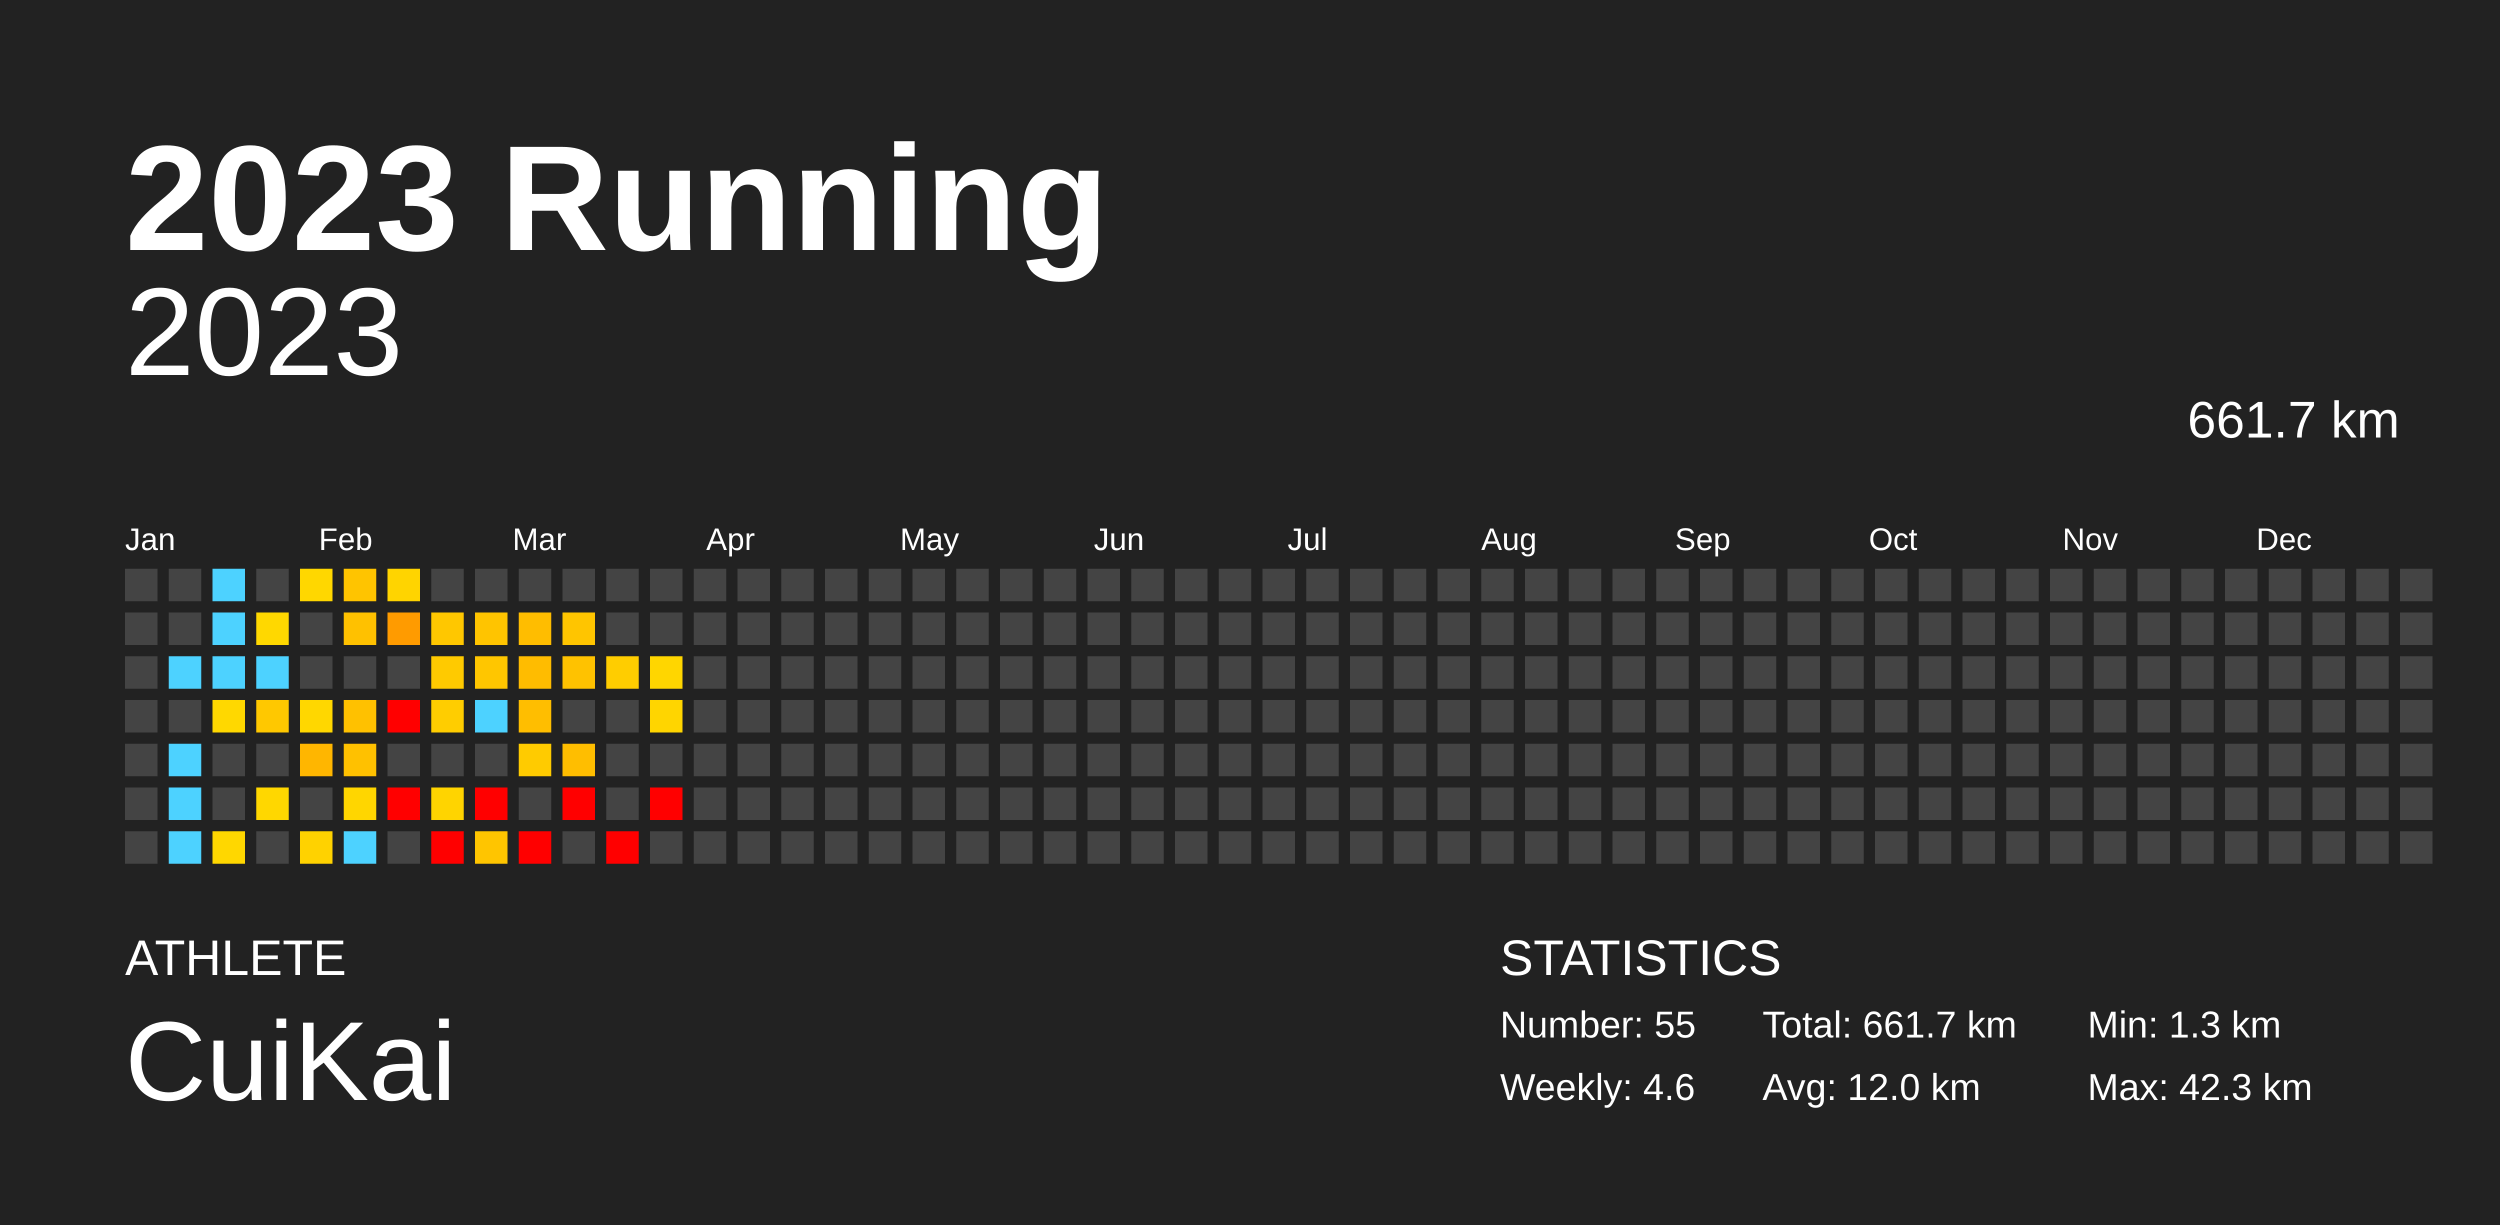
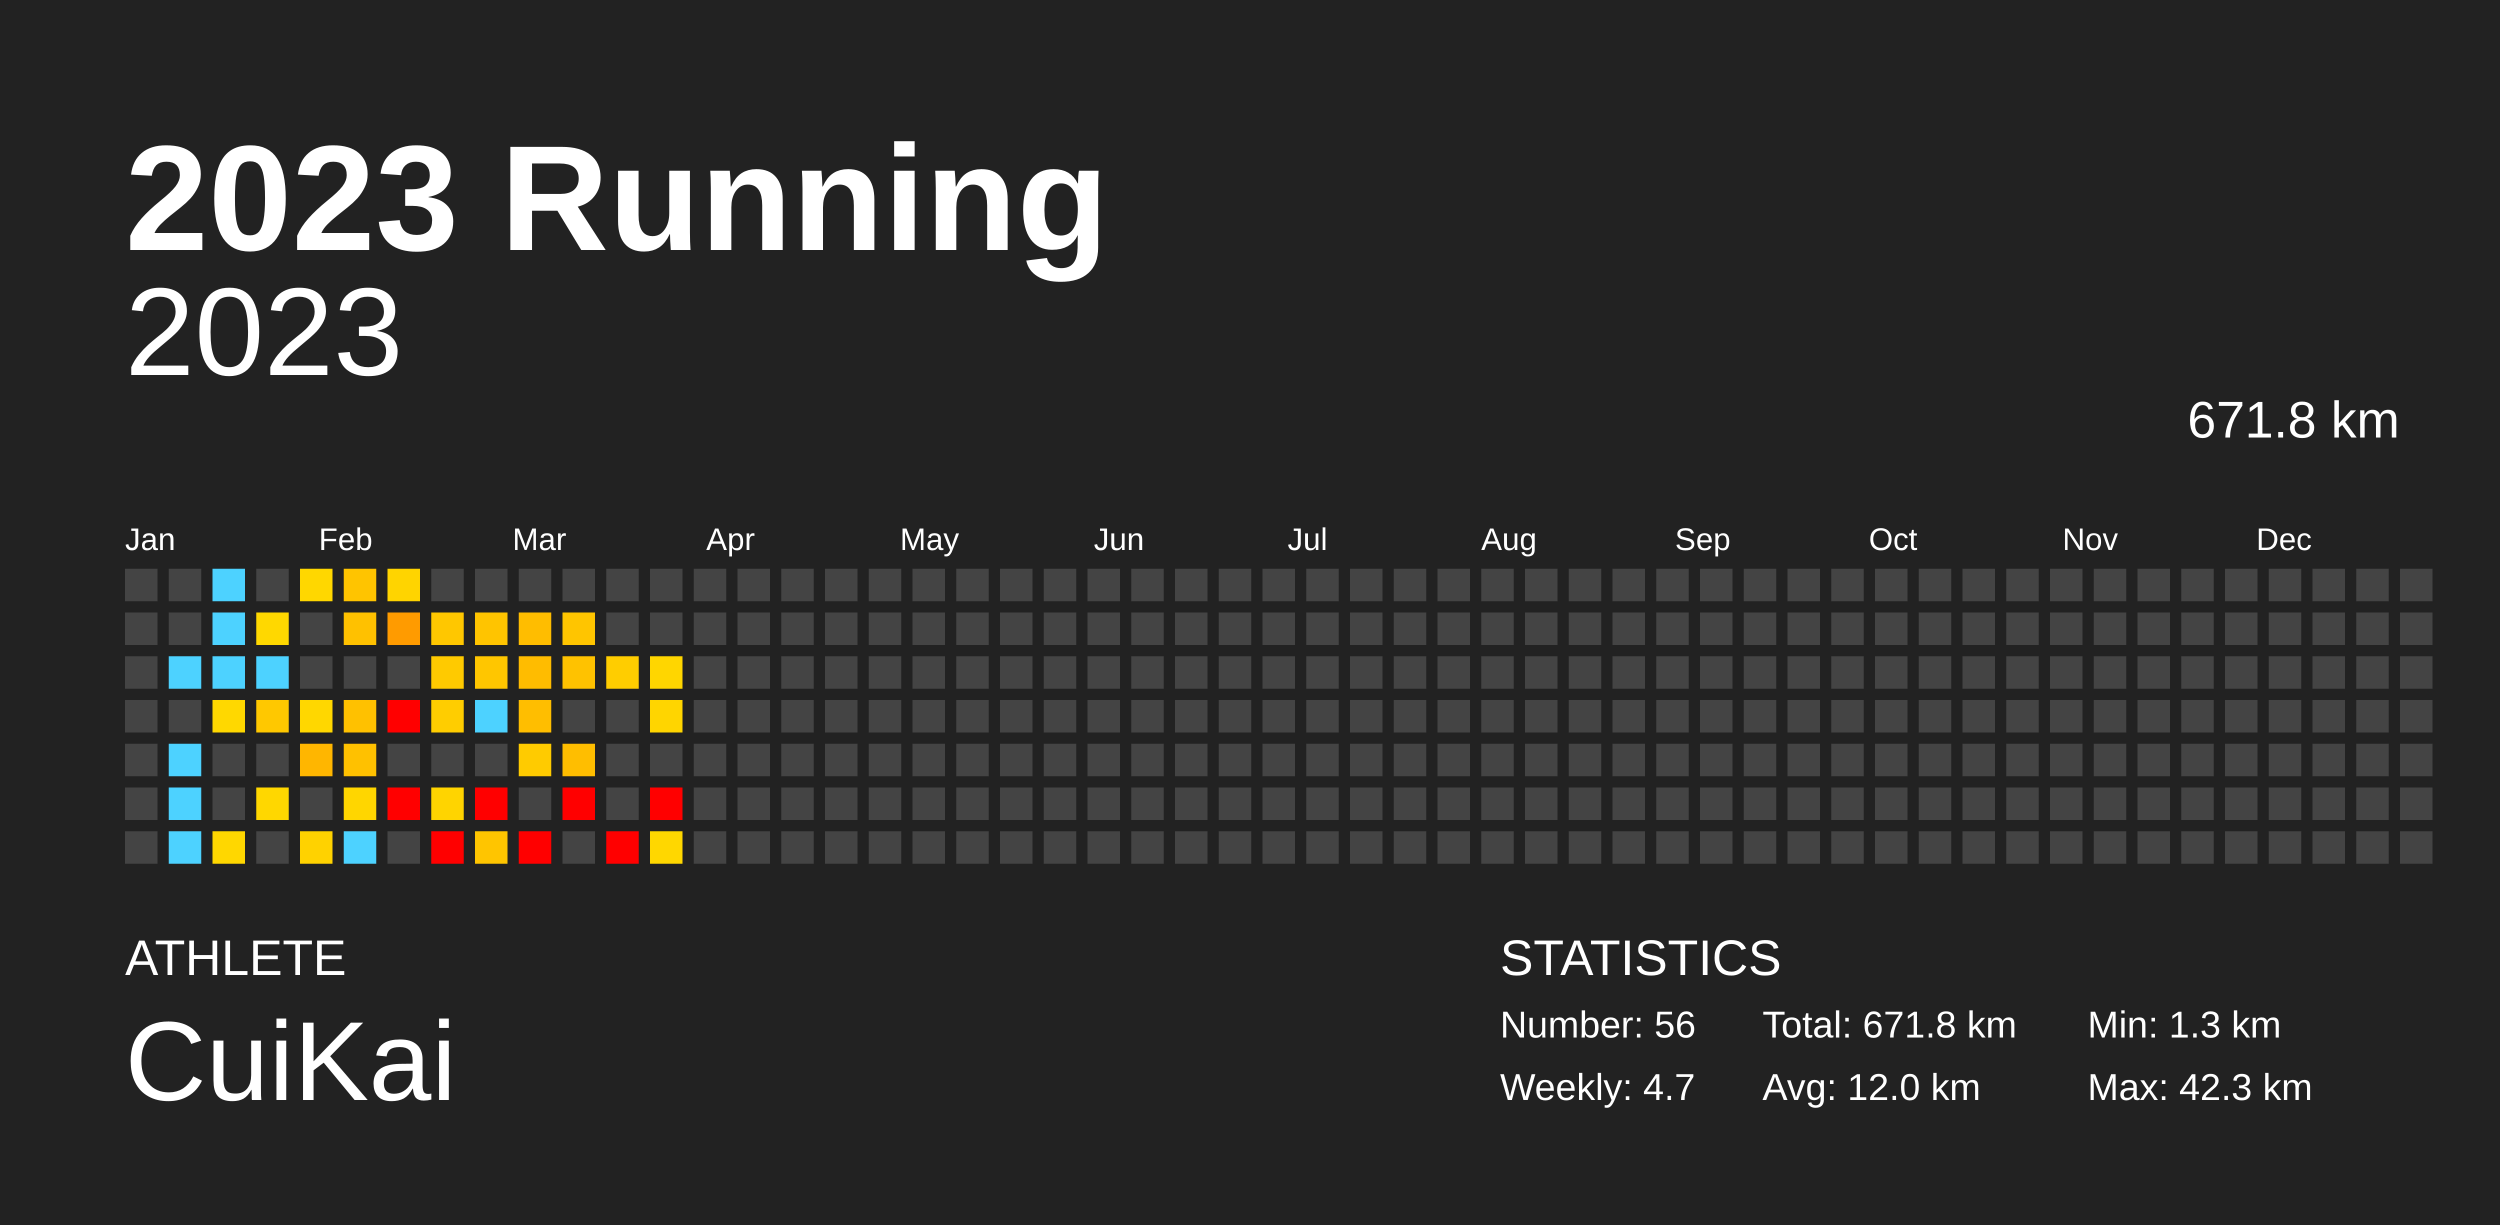
<svg xmlns="http://www.w3.org/2000/svg" baseProfile="full" height="98mm" version="1.1" viewBox="0,0,200,98" width="200mm">
  <defs />
  <rect fill="#222222" height="98" width="200" x="0" y="0" />
  <text fill="#FFFFFF" style="font-size:12px; font-family:Arial; font-weight:bold;" x="10" y="20">2023 Running</text>
  <text fill="#FFFFFF" style="font-size:4px; font-family:Arial" x="10" y="78">ATHLETE</text>
  <text fill="#FFFFFF" style="font-size:9px; font-family:Arial" x="10" y="88">CuiKai</text>
  <text fill="#FFFFFF" style="font-size:4px; font-family:Arial" x="120" y="78">STATISTICS</text>
-   <text fill="#FFFFFF" style="font-size:3px; font-family:Arial" x="120" y="83">Number: 55</text>
-   <text fill="#FFFFFF" style="font-size:3px; font-family:Arial" x="120" y="88">Weekly: 4.6</text>
-   <text fill="#FFFFFF" style="font-size:3px; font-family:Arial" x="141" y="83">Total: 661.7 km</text>
+   <text fill="#FFFFFF" style="font-size:3px; font-family:Arial" x="120" y="83">Number: 56</text>
+   <text fill="#FFFFFF" style="font-size:3px; font-family:Arial" x="120" y="88">Weekly: 4.7</text>
+   <text fill="#FFFFFF" style="font-size:3px; font-family:Arial" x="141" y="83">Total: 671.8 km</text>
  <text fill="#FFFFFF" style="font-size:3px; font-family:Arial" x="141" y="88">Avg: 12.0 km</text>
  <text fill="#FFFFFF" style="font-size:3px; font-family:Arial" x="167" y="83">Min: 1.3 km</text>
  <text fill="#FFFFFF" style="font-size:3px; font-family:Arial" x="167" y="88">Max: 42.3 km</text>
  <text alignment-baseline="hanging" fill="#FFFFFF" style="font-size:10.0px; font-family:Arial;" x="10" y="30">2023</text>
-   <text alignment-baseline="hanging" fill="#FFFFFF" style="font-size:4.125px; font-family:Arial;" x="175" y="35">661.7 km</text>
+   <text alignment-baseline="hanging" fill="#FFFFFF" style="font-size:4.125px; font-family:Arial;" x="175" y="35">671.8 km</text>
  <text fill="#FFFFFF" style="font-size:2.5px; font-family:Arial" x="10.0" y="44">Jan</text>
  <text fill="#FFFFFF" style="font-size:2.5px; font-family:Arial" x="25.5" y="44">Feb</text>
  <text fill="#FFFFFF" style="font-size:2.5px; font-family:Arial" x="41.0" y="44">Mar</text>
  <text fill="#FFFFFF" style="font-size:2.5px; font-family:Arial" x="56.5" y="44">Apr</text>
  <text fill="#FFFFFF" style="font-size:2.5px; font-family:Arial" x="72.0" y="44">May</text>
  <text fill="#FFFFFF" style="font-size:2.5px; font-family:Arial" x="87.5" y="44">Jun</text>
  <text fill="#FFFFFF" style="font-size:2.5px; font-family:Arial" x="103.0" y="44">Jul</text>
  <text fill="#FFFFFF" style="font-size:2.5px; font-family:Arial" x="118.5" y="44">Aug</text>
  <text fill="#FFFFFF" style="font-size:2.5px; font-family:Arial" x="134.0" y="44">Sep</text>
  <text fill="#FFFFFF" style="font-size:2.5px; font-family:Arial" x="149.5" y="44">Oct</text>
  <text fill="#FFFFFF" style="font-size:2.5px; font-family:Arial" x="165.0" y="44">Nov</text>
  <text fill="#FFFFFF" style="font-size:2.5px; font-family:Arial" x="180.5" y="44">Dec</text>
  <rect fill="#444444" height="2.6" width="2.6" x="10.0" y="45.5" />
  <rect fill="#444444" height="2.6" width="2.6" x="10.0" y="49.0" />
  <rect fill="#444444" height="2.6" width="2.6" x="10.0" y="52.5" />
  <rect fill="#444444" height="2.6" width="2.6" x="10.0" y="56.0" />
  <rect fill="#444444" height="2.6" width="2.6" x="10.0" y="59.5" />
  <rect fill="#444444" height="2.6" width="2.6" x="10.0" y="63.0" />
  <rect fill="#444444" height="2.6" width="2.6" x="10.0" y="66.5" />
  <rect fill="#444444" height="2.6" width="2.6" x="13.5" y="45.5" />
  <rect fill="#444444" height="2.6" width="2.6" x="13.5" y="49.0" />
  <rect fill="#4dd2ff" height="2.6" width="2.6" x="13.5" y="52.5" />
  <rect fill="#444444" height="2.6" width="2.6" x="13.5" y="56.0" />
  <rect fill="#4dd2ff" height="2.6" width="2.6" x="13.5" y="59.5" />
  <rect fill="#4dd2ff" height="2.6" width="2.6" x="13.5" y="63.0" />
  <rect fill="#4dd2ff" height="2.6" width="2.6" x="13.5" y="66.5" />
  <rect fill="#4dd2ff" height="2.6" width="2.6" x="17.0" y="45.5" />
  <rect fill="#4dd2ff" height="2.6" width="2.6" x="17.0" y="49.0" />
  <rect fill="#4dd2ff" height="2.6" width="2.6" x="17.0" y="52.5" />
  <rect fill="#ffd800" height="2.6" width="2.6" x="17.0" y="56.0" />
  <rect fill="#444444" height="2.6" width="2.6" x="17.0" y="59.5" />
  <rect fill="#444444" height="2.6" width="2.6" x="17.0" y="63.0" />
  <rect fill="#ffd700" height="2.6" width="2.6" x="17.0" y="66.5" />
  <rect fill="#444444" height="2.6" width="2.6" x="20.5" y="45.5" />
  <rect fill="#ffd800" height="2.6" width="2.6" x="20.5" y="49.0" />
  <rect fill="#4dd2ff" height="2.6" width="2.6" x="20.5" y="52.5" />
  <rect fill="#ffc800" height="2.6" width="2.6" x="20.5" y="56.0" />
  <rect fill="#444444" height="2.6" width="2.6" x="20.5" y="59.5" />
  <rect fill="#ffd700" height="2.6" width="2.6" x="20.5" y="63.0" />
  <rect fill="#444444" height="2.6" width="2.6" x="20.5" y="66.5" />
  <rect fill="#ffd700" height="2.6" width="2.6" x="24.0" y="45.5" />
  <rect fill="#444444" height="2.6" width="2.6" x="24.0" y="49.0" />
  <rect fill="#444444" height="2.6" width="2.6" x="24.0" y="52.5" />
  <rect fill="#ffd700" height="2.6" width="2.6" x="24.0" y="56.0" />
  <rect fill="#ffb600" height="2.6" width="2.6" x="24.0" y="59.5" />
  <rect fill="#444444" height="2.6" width="2.6" x="24.0" y="63.0" />
  <rect fill="#ffd200" height="2.6" width="2.6" x="24.0" y="66.5" />
  <rect fill="#ffc400" height="2.6" width="2.6" x="27.5" y="45.5" />
  <rect fill="#ffc100" height="2.6" width="2.6" x="27.5" y="49.0" />
  <rect fill="#444444" height="2.6" width="2.6" x="27.5" y="52.5" />
  <rect fill="#ffc100" height="2.6" width="2.6" x="27.5" y="56.0" />
  <rect fill="#ffc100" height="2.6" width="2.6" x="27.5" y="59.5" />
  <rect fill="#ffd600" height="2.6" width="2.6" x="27.5" y="63.0" />
  <rect fill="#4dd2ff" height="2.6" width="2.6" x="27.5" y="66.5" />
  <rect fill="#ffd400" height="2.6" width="2.6" x="31.0" y="45.5" />
  <rect fill="#ff9b00" height="2.6" width="2.6" x="31.0" y="49.0" />
  <rect fill="#444444" height="2.6" width="2.6" x="31.0" y="52.5" />
  <rect fill="red" height="2.6" width="2.6" x="31.0" y="56.0" />
  <rect fill="#444444" height="2.6" width="2.6" x="31.0" y="59.5" />
  <rect fill="red" height="2.6" width="2.6" x="31.0" y="63.0" />
  <rect fill="#444444" height="2.6" width="2.6" x="31.0" y="66.5" />
  <rect fill="#444444" height="2.6" width="2.6" x="34.5" y="45.5" />
  <rect fill="#ffc700" height="2.6" width="2.6" x="34.5" y="49.0" />
  <rect fill="#ffca00" height="2.6" width="2.6" x="34.5" y="52.5" />
  <rect fill="#ffcd00" height="2.6" width="2.6" x="34.5" y="56.0" />
  <rect fill="#444444" height="2.6" width="2.6" x="34.5" y="59.5" />
  <rect fill="#ffd400" height="2.6" width="2.6" x="34.5" y="63.0" />
  <rect fill="red" height="2.6" width="2.6" x="34.5" y="66.5" />
  <rect fill="#444444" height="2.6" width="2.6" x="38.0" y="45.5" />
  <rect fill="#ffc400" height="2.6" width="2.6" x="38.0" y="49.0" />
  <rect fill="#ffc600" height="2.6" width="2.6" x="38.0" y="52.5" />
  <rect fill="#4dd2ff" height="2.6" width="2.6" x="38.0" y="56.0" />
  <rect fill="#444444" height="2.6" width="2.6" x="38.0" y="59.5" />
  <rect fill="red" height="2.6" width="2.6" x="38.0" y="63.0" />
  <rect fill="#ffc500" height="2.6" width="2.6" x="38.0" y="66.5" />
  <rect fill="#444444" height="2.6" width="2.6" x="41.5" y="45.5" />
  <rect fill="#ffbd00" height="2.6" width="2.6" x="41.5" y="49.0" />
  <rect fill="#ffbc00" height="2.6" width="2.6" x="41.5" y="52.5" />
  <rect fill="#ffbe00" height="2.6" width="2.6" x="41.5" y="56.0" />
  <rect fill="#ffcb00" height="2.6" width="2.6" x="41.5" y="59.5" />
  <rect fill="#444444" height="2.6" width="2.6" x="41.5" y="63.0" />
  <rect fill="red" height="2.6" width="2.6" x="41.5" y="66.5" />
  <rect fill="#444444" height="2.6" width="2.6" x="45.0" y="45.5" />
  <rect fill="#ffc500" height="2.6" width="2.6" x="45.0" y="49.0" />
  <rect fill="#ffc200" height="2.6" width="2.6" x="45.0" y="52.5" />
  <rect fill="#444444" height="2.6" width="2.6" x="45.0" y="56.0" />
  <rect fill="#ffbe00" height="2.6" width="2.6" x="45.0" y="59.5" />
  <rect fill="red" height="2.6" width="2.6" x="45.0" y="63.0" />
  <rect fill="#444444" height="2.6" width="2.6" x="45.0" y="66.5" />
  <rect fill="#444444" height="2.6" width="2.6" x="48.5" y="45.5" />
  <rect fill="#444444" height="2.6" width="2.6" x="48.5" y="49.0" />
  <rect fill="#ffcd00" height="2.6" width="2.6" x="48.5" y="52.5" />
  <rect fill="#444444" height="2.6" width="2.6" x="48.5" y="56.0" />
  <rect fill="#444444" height="2.6" width="2.6" x="48.5" y="59.5" />
  <rect fill="#444444" height="2.6" width="2.6" x="48.5" y="63.0" />
  <rect fill="red" height="2.6" width="2.6" x="48.5" y="66.5" />
  <rect fill="#444444" height="2.6" width="2.6" x="52.0" y="45.5" />
  <rect fill="#444444" height="2.6" width="2.6" x="52.0" y="49.0" />
  <rect fill="#ffd600" height="2.6" width="2.6" x="52.0" y="52.5" />
  <rect fill="#ffd500" height="2.6" width="2.6" x="52.0" y="56.0" />
  <rect fill="#444444" height="2.6" width="2.6" x="52.0" y="59.5" />
  <rect fill="red" height="2.6" width="2.6" x="52.0" y="63.0" />
-   <rect fill="#444444" height="2.6" width="2.6" x="52.0" y="66.5" />
+   <rect fill="#ffd700" height="2.6" width="2.6" x="52.0" y="66.5" />
  <rect fill="#444444" height="2.6" width="2.6" x="55.5" y="45.5" />
  <rect fill="#444444" height="2.6" width="2.6" x="55.5" y="49.0" />
  <rect fill="#444444" height="2.6" width="2.6" x="55.5" y="52.5" />
  <rect fill="#444444" height="2.6" width="2.6" x="55.5" y="56.0" />
  <rect fill="#444444" height="2.6" width="2.6" x="55.5" y="59.5" />
  <rect fill="#444444" height="2.6" width="2.6" x="55.5" y="63.0" />
  <rect fill="#444444" height="2.6" width="2.6" x="55.5" y="66.5" />
  <rect fill="#444444" height="2.6" width="2.6" x="59.0" y="45.5" />
  <rect fill="#444444" height="2.6" width="2.6" x="59.0" y="49.0" />
  <rect fill="#444444" height="2.6" width="2.6" x="59.0" y="52.5" />
  <rect fill="#444444" height="2.6" width="2.6" x="59.0" y="56.0" />
  <rect fill="#444444" height="2.6" width="2.6" x="59.0" y="59.5" />
  <rect fill="#444444" height="2.6" width="2.6" x="59.0" y="63.0" />
  <rect fill="#444444" height="2.6" width="2.6" x="59.0" y="66.5" />
  <rect fill="#444444" height="2.6" width="2.6" x="62.5" y="45.5" />
  <rect fill="#444444" height="2.6" width="2.6" x="62.5" y="49.0" />
  <rect fill="#444444" height="2.6" width="2.6" x="62.5" y="52.5" />
  <rect fill="#444444" height="2.6" width="2.6" x="62.5" y="56.0" />
  <rect fill="#444444" height="2.6" width="2.6" x="62.5" y="59.5" />
  <rect fill="#444444" height="2.6" width="2.6" x="62.5" y="63.0" />
  <rect fill="#444444" height="2.6" width="2.6" x="62.5" y="66.5" />
  <rect fill="#444444" height="2.6" width="2.6" x="66.0" y="45.5" />
  <rect fill="#444444" height="2.6" width="2.6" x="66.0" y="49.0" />
  <rect fill="#444444" height="2.6" width="2.6" x="66.0" y="52.5" />
  <rect fill="#444444" height="2.6" width="2.6" x="66.0" y="56.0" />
  <rect fill="#444444" height="2.6" width="2.6" x="66.0" y="59.5" />
  <rect fill="#444444" height="2.6" width="2.6" x="66.0" y="63.0" />
  <rect fill="#444444" height="2.6" width="2.6" x="66.0" y="66.5" />
  <rect fill="#444444" height="2.6" width="2.6" x="69.5" y="45.5" />
  <rect fill="#444444" height="2.6" width="2.6" x="69.5" y="49.0" />
  <rect fill="#444444" height="2.6" width="2.6" x="69.5" y="52.5" />
  <rect fill="#444444" height="2.6" width="2.6" x="69.5" y="56.0" />
  <rect fill="#444444" height="2.6" width="2.6" x="69.5" y="59.5" />
  <rect fill="#444444" height="2.6" width="2.6" x="69.5" y="63.0" />
  <rect fill="#444444" height="2.6" width="2.6" x="69.5" y="66.5" />
  <rect fill="#444444" height="2.6" width="2.6" x="73.0" y="45.5" />
  <rect fill="#444444" height="2.6" width="2.6" x="73.0" y="49.0" />
  <rect fill="#444444" height="2.6" width="2.6" x="73.0" y="52.5" />
  <rect fill="#444444" height="2.6" width="2.6" x="73.0" y="56.0" />
  <rect fill="#444444" height="2.6" width="2.6" x="73.0" y="59.5" />
  <rect fill="#444444" height="2.6" width="2.6" x="73.0" y="63.0" />
  <rect fill="#444444" height="2.6" width="2.6" x="73.0" y="66.5" />
  <rect fill="#444444" height="2.6" width="2.6" x="76.5" y="45.5" />
  <rect fill="#444444" height="2.6" width="2.6" x="76.5" y="49.0" />
  <rect fill="#444444" height="2.6" width="2.6" x="76.5" y="52.5" />
  <rect fill="#444444" height="2.6" width="2.6" x="76.5" y="56.0" />
  <rect fill="#444444" height="2.6" width="2.6" x="76.5" y="59.5" />
  <rect fill="#444444" height="2.6" width="2.6" x="76.5" y="63.0" />
  <rect fill="#444444" height="2.6" width="2.6" x="76.5" y="66.5" />
  <rect fill="#444444" height="2.6" width="2.6" x="80.0" y="45.5" />
  <rect fill="#444444" height="2.6" width="2.6" x="80.0" y="49.0" />
  <rect fill="#444444" height="2.6" width="2.6" x="80.0" y="52.5" />
  <rect fill="#444444" height="2.6" width="2.6" x="80.0" y="56.0" />
  <rect fill="#444444" height="2.6" width="2.6" x="80.0" y="59.5" />
  <rect fill="#444444" height="2.6" width="2.6" x="80.0" y="63.0" />
  <rect fill="#444444" height="2.6" width="2.6" x="80.0" y="66.5" />
  <rect fill="#444444" height="2.6" width="2.6" x="83.5" y="45.5" />
  <rect fill="#444444" height="2.6" width="2.6" x="83.5" y="49.0" />
  <rect fill="#444444" height="2.6" width="2.6" x="83.5" y="52.5" />
  <rect fill="#444444" height="2.6" width="2.6" x="83.5" y="56.0" />
  <rect fill="#444444" height="2.6" width="2.6" x="83.5" y="59.5" />
  <rect fill="#444444" height="2.6" width="2.6" x="83.5" y="63.0" />
  <rect fill="#444444" height="2.6" width="2.6" x="83.5" y="66.5" />
  <rect fill="#444444" height="2.6" width="2.6" x="87.0" y="45.5" />
  <rect fill="#444444" height="2.6" width="2.6" x="87.0" y="49.0" />
  <rect fill="#444444" height="2.6" width="2.6" x="87.0" y="52.5" />
  <rect fill="#444444" height="2.6" width="2.6" x="87.0" y="56.0" />
  <rect fill="#444444" height="2.6" width="2.6" x="87.0" y="59.5" />
  <rect fill="#444444" height="2.6" width="2.6" x="87.0" y="63.0" />
  <rect fill="#444444" height="2.6" width="2.6" x="87.0" y="66.5" />
  <rect fill="#444444" height="2.6" width="2.6" x="90.5" y="45.5" />
  <rect fill="#444444" height="2.6" width="2.6" x="90.5" y="49.0" />
  <rect fill="#444444" height="2.6" width="2.6" x="90.5" y="52.5" />
  <rect fill="#444444" height="2.6" width="2.6" x="90.5" y="56.0" />
  <rect fill="#444444" height="2.6" width="2.6" x="90.5" y="59.5" />
  <rect fill="#444444" height="2.6" width="2.6" x="90.5" y="63.0" />
  <rect fill="#444444" height="2.6" width="2.6" x="90.5" y="66.5" />
  <rect fill="#444444" height="2.6" width="2.6" x="94.0" y="45.5" />
  <rect fill="#444444" height="2.6" width="2.6" x="94.0" y="49.0" />
  <rect fill="#444444" height="2.6" width="2.6" x="94.0" y="52.5" />
  <rect fill="#444444" height="2.6" width="2.6" x="94.0" y="56.0" />
  <rect fill="#444444" height="2.6" width="2.6" x="94.0" y="59.5" />
  <rect fill="#444444" height="2.6" width="2.6" x="94.0" y="63.0" />
  <rect fill="#444444" height="2.6" width="2.6" x="94.0" y="66.5" />
  <rect fill="#444444" height="2.6" width="2.6" x="97.5" y="45.5" />
  <rect fill="#444444" height="2.6" width="2.6" x="97.5" y="49.0" />
  <rect fill="#444444" height="2.6" width="2.6" x="97.5" y="52.5" />
  <rect fill="#444444" height="2.6" width="2.6" x="97.5" y="56.0" />
  <rect fill="#444444" height="2.6" width="2.6" x="97.5" y="59.5" />
  <rect fill="#444444" height="2.6" width="2.6" x="97.5" y="63.0" />
  <rect fill="#444444" height="2.6" width="2.6" x="97.5" y="66.5" />
  <rect fill="#444444" height="2.6" width="2.6" x="101.0" y="45.5" />
  <rect fill="#444444" height="2.6" width="2.6" x="101.0" y="49.0" />
  <rect fill="#444444" height="2.6" width="2.6" x="101.0" y="52.5" />
  <rect fill="#444444" height="2.6" width="2.6" x="101.0" y="56.0" />
  <rect fill="#444444" height="2.6" width="2.6" x="101.0" y="59.5" />
  <rect fill="#444444" height="2.6" width="2.6" x="101.0" y="63.0" />
  <rect fill="#444444" height="2.6" width="2.6" x="101.0" y="66.5" />
  <rect fill="#444444" height="2.6" width="2.6" x="104.5" y="45.5" />
  <rect fill="#444444" height="2.6" width="2.6" x="104.5" y="49.0" />
  <rect fill="#444444" height="2.6" width="2.6" x="104.5" y="52.5" />
  <rect fill="#444444" height="2.6" width="2.6" x="104.5" y="56.0" />
  <rect fill="#444444" height="2.6" width="2.6" x="104.5" y="59.5" />
  <rect fill="#444444" height="2.6" width="2.6" x="104.5" y="63.0" />
  <rect fill="#444444" height="2.6" width="2.6" x="104.5" y="66.5" />
  <rect fill="#444444" height="2.6" width="2.6" x="108.0" y="45.5" />
  <rect fill="#444444" height="2.6" width="2.6" x="108.0" y="49.0" />
  <rect fill="#444444" height="2.6" width="2.6" x="108.0" y="52.5" />
  <rect fill="#444444" height="2.6" width="2.6" x="108.0" y="56.0" />
  <rect fill="#444444" height="2.6" width="2.6" x="108.0" y="59.5" />
  <rect fill="#444444" height="2.6" width="2.6" x="108.0" y="63.0" />
  <rect fill="#444444" height="2.6" width="2.6" x="108.0" y="66.5" />
  <rect fill="#444444" height="2.6" width="2.6" x="111.5" y="45.5" />
  <rect fill="#444444" height="2.6" width="2.6" x="111.5" y="49.0" />
  <rect fill="#444444" height="2.6" width="2.6" x="111.5" y="52.5" />
  <rect fill="#444444" height="2.6" width="2.6" x="111.5" y="56.0" />
  <rect fill="#444444" height="2.6" width="2.6" x="111.5" y="59.5" />
  <rect fill="#444444" height="2.6" width="2.6" x="111.5" y="63.0" />
  <rect fill="#444444" height="2.6" width="2.6" x="111.5" y="66.5" />
  <rect fill="#444444" height="2.6" width="2.6" x="115.0" y="45.5" />
  <rect fill="#444444" height="2.6" width="2.6" x="115.0" y="49.0" />
  <rect fill="#444444" height="2.6" width="2.6" x="115.0" y="52.5" />
  <rect fill="#444444" height="2.6" width="2.6" x="115.0" y="56.0" />
  <rect fill="#444444" height="2.6" width="2.6" x="115.0" y="59.5" />
  <rect fill="#444444" height="2.6" width="2.6" x="115.0" y="63.0" />
  <rect fill="#444444" height="2.6" width="2.6" x="115.0" y="66.5" />
  <rect fill="#444444" height="2.6" width="2.6" x="118.5" y="45.5" />
  <rect fill="#444444" height="2.6" width="2.6" x="118.5" y="49.0" />
  <rect fill="#444444" height="2.6" width="2.6" x="118.5" y="52.5" />
  <rect fill="#444444" height="2.6" width="2.6" x="118.5" y="56.0" />
  <rect fill="#444444" height="2.6" width="2.6" x="118.5" y="59.5" />
  <rect fill="#444444" height="2.6" width="2.6" x="118.5" y="63.0" />
  <rect fill="#444444" height="2.6" width="2.6" x="118.5" y="66.5" />
  <rect fill="#444444" height="2.6" width="2.6" x="122.0" y="45.5" />
  <rect fill="#444444" height="2.6" width="2.6" x="122.0" y="49.0" />
  <rect fill="#444444" height="2.6" width="2.6" x="122.0" y="52.5" />
  <rect fill="#444444" height="2.6" width="2.6" x="122.0" y="56.0" />
  <rect fill="#444444" height="2.6" width="2.6" x="122.0" y="59.5" />
  <rect fill="#444444" height="2.6" width="2.6" x="122.0" y="63.0" />
  <rect fill="#444444" height="2.6" width="2.6" x="122.0" y="66.5" />
  <rect fill="#444444" height="2.6" width="2.6" x="125.5" y="45.5" />
  <rect fill="#444444" height="2.6" width="2.6" x="125.5" y="49.0" />
  <rect fill="#444444" height="2.6" width="2.6" x="125.5" y="52.5" />
  <rect fill="#444444" height="2.6" width="2.6" x="125.5" y="56.0" />
  <rect fill="#444444" height="2.6" width="2.6" x="125.5" y="59.5" />
  <rect fill="#444444" height="2.6" width="2.6" x="125.5" y="63.0" />
  <rect fill="#444444" height="2.6" width="2.6" x="125.5" y="66.5" />
  <rect fill="#444444" height="2.6" width="2.6" x="129.0" y="45.5" />
  <rect fill="#444444" height="2.6" width="2.6" x="129.0" y="49.0" />
  <rect fill="#444444" height="2.6" width="2.6" x="129.0" y="52.5" />
  <rect fill="#444444" height="2.6" width="2.6" x="129.0" y="56.0" />
  <rect fill="#444444" height="2.6" width="2.6" x="129.0" y="59.5" />
  <rect fill="#444444" height="2.6" width="2.6" x="129.0" y="63.0" />
  <rect fill="#444444" height="2.6" width="2.6" x="129.0" y="66.5" />
  <rect fill="#444444" height="2.6" width="2.6" x="132.5" y="45.5" />
  <rect fill="#444444" height="2.6" width="2.6" x="132.5" y="49.0" />
  <rect fill="#444444" height="2.6" width="2.6" x="132.5" y="52.5" />
  <rect fill="#444444" height="2.6" width="2.6" x="132.5" y="56.0" />
  <rect fill="#444444" height="2.6" width="2.6" x="132.5" y="59.5" />
  <rect fill="#444444" height="2.6" width="2.6" x="132.5" y="63.0" />
  <rect fill="#444444" height="2.6" width="2.6" x="132.5" y="66.5" />
  <rect fill="#444444" height="2.6" width="2.6" x="136.0" y="45.5" />
  <rect fill="#444444" height="2.6" width="2.6" x="136.0" y="49.0" />
  <rect fill="#444444" height="2.6" width="2.6" x="136.0" y="52.5" />
  <rect fill="#444444" height="2.6" width="2.6" x="136.0" y="56.0" />
  <rect fill="#444444" height="2.6" width="2.6" x="136.0" y="59.5" />
  <rect fill="#444444" height="2.6" width="2.6" x="136.0" y="63.0" />
  <rect fill="#444444" height="2.6" width="2.6" x="136.0" y="66.5" />
  <rect fill="#444444" height="2.6" width="2.6" x="139.5" y="45.5" />
  <rect fill="#444444" height="2.6" width="2.6" x="139.5" y="49.0" />
  <rect fill="#444444" height="2.6" width="2.6" x="139.5" y="52.5" />
  <rect fill="#444444" height="2.6" width="2.6" x="139.5" y="56.0" />
  <rect fill="#444444" height="2.6" width="2.6" x="139.5" y="59.5" />
  <rect fill="#444444" height="2.6" width="2.6" x="139.5" y="63.0" />
  <rect fill="#444444" height="2.6" width="2.6" x="139.5" y="66.5" />
  <rect fill="#444444" height="2.6" width="2.6" x="143.0" y="45.5" />
  <rect fill="#444444" height="2.6" width="2.6" x="143.0" y="49.0" />
  <rect fill="#444444" height="2.6" width="2.6" x="143.0" y="52.5" />
  <rect fill="#444444" height="2.6" width="2.6" x="143.0" y="56.0" />
  <rect fill="#444444" height="2.6" width="2.6" x="143.0" y="59.5" />
  <rect fill="#444444" height="2.6" width="2.6" x="143.0" y="63.0" />
  <rect fill="#444444" height="2.6" width="2.6" x="143.0" y="66.5" />
  <rect fill="#444444" height="2.6" width="2.6" x="146.5" y="45.5" />
  <rect fill="#444444" height="2.6" width="2.6" x="146.5" y="49.0" />
  <rect fill="#444444" height="2.6" width="2.6" x="146.5" y="52.5" />
  <rect fill="#444444" height="2.6" width="2.6" x="146.5" y="56.0" />
  <rect fill="#444444" height="2.6" width="2.6" x="146.5" y="59.5" />
  <rect fill="#444444" height="2.6" width="2.6" x="146.5" y="63.0" />
  <rect fill="#444444" height="2.6" width="2.6" x="146.5" y="66.5" />
  <rect fill="#444444" height="2.6" width="2.6" x="150.0" y="45.5" />
  <rect fill="#444444" height="2.6" width="2.6" x="150.0" y="49.0" />
  <rect fill="#444444" height="2.6" width="2.6" x="150.0" y="52.5" />
  <rect fill="#444444" height="2.6" width="2.6" x="150.0" y="56.0" />
  <rect fill="#444444" height="2.6" width="2.6" x="150.0" y="59.5" />
  <rect fill="#444444" height="2.6" width="2.6" x="150.0" y="63.0" />
  <rect fill="#444444" height="2.6" width="2.6" x="150.0" y="66.5" />
  <rect fill="#444444" height="2.6" width="2.6" x="153.5" y="45.5" />
  <rect fill="#444444" height="2.6" width="2.6" x="153.5" y="49.0" />
  <rect fill="#444444" height="2.6" width="2.6" x="153.5" y="52.5" />
  <rect fill="#444444" height="2.6" width="2.6" x="153.5" y="56.0" />
  <rect fill="#444444" height="2.6" width="2.6" x="153.5" y="59.5" />
  <rect fill="#444444" height="2.6" width="2.6" x="153.5" y="63.0" />
  <rect fill="#444444" height="2.6" width="2.6" x="153.5" y="66.5" />
  <rect fill="#444444" height="2.6" width="2.6" x="157.0" y="45.5" />
  <rect fill="#444444" height="2.6" width="2.6" x="157.0" y="49.0" />
  <rect fill="#444444" height="2.6" width="2.6" x="157.0" y="52.5" />
  <rect fill="#444444" height="2.6" width="2.6" x="157.0" y="56.0" />
  <rect fill="#444444" height="2.6" width="2.6" x="157.0" y="59.5" />
  <rect fill="#444444" height="2.6" width="2.6" x="157.0" y="63.0" />
  <rect fill="#444444" height="2.6" width="2.6" x="157.0" y="66.5" />
  <rect fill="#444444" height="2.6" width="2.6" x="160.5" y="45.5" />
  <rect fill="#444444" height="2.6" width="2.6" x="160.5" y="49.0" />
  <rect fill="#444444" height="2.6" width="2.6" x="160.5" y="52.5" />
  <rect fill="#444444" height="2.6" width="2.6" x="160.5" y="56.0" />
  <rect fill="#444444" height="2.6" width="2.6" x="160.5" y="59.5" />
  <rect fill="#444444" height="2.6" width="2.6" x="160.5" y="63.0" />
  <rect fill="#444444" height="2.6" width="2.6" x="160.5" y="66.5" />
  <rect fill="#444444" height="2.6" width="2.6" x="164.0" y="45.5" />
  <rect fill="#444444" height="2.6" width="2.6" x="164.0" y="49.0" />
  <rect fill="#444444" height="2.6" width="2.6" x="164.0" y="52.5" />
  <rect fill="#444444" height="2.6" width="2.6" x="164.0" y="56.0" />
  <rect fill="#444444" height="2.6" width="2.6" x="164.0" y="59.5" />
  <rect fill="#444444" height="2.6" width="2.6" x="164.0" y="63.0" />
  <rect fill="#444444" height="2.6" width="2.6" x="164.0" y="66.5" />
  <rect fill="#444444" height="2.6" width="2.6" x="167.5" y="45.5" />
  <rect fill="#444444" height="2.6" width="2.6" x="167.5" y="49.0" />
  <rect fill="#444444" height="2.6" width="2.6" x="167.5" y="52.5" />
  <rect fill="#444444" height="2.6" width="2.6" x="167.5" y="56.0" />
  <rect fill="#444444" height="2.6" width="2.6" x="167.5" y="59.5" />
  <rect fill="#444444" height="2.6" width="2.6" x="167.5" y="63.0" />
  <rect fill="#444444" height="2.6" width="2.6" x="167.5" y="66.5" />
  <rect fill="#444444" height="2.6" width="2.6" x="171.0" y="45.5" />
  <rect fill="#444444" height="2.6" width="2.6" x="171.0" y="49.0" />
  <rect fill="#444444" height="2.6" width="2.6" x="171.0" y="52.5" />
  <rect fill="#444444" height="2.6" width="2.6" x="171.0" y="56.0" />
  <rect fill="#444444" height="2.6" width="2.6" x="171.0" y="59.5" />
  <rect fill="#444444" height="2.6" width="2.6" x="171.0" y="63.0" />
  <rect fill="#444444" height="2.6" width="2.6" x="171.0" y="66.5" />
  <rect fill="#444444" height="2.6" width="2.6" x="174.5" y="45.5" />
  <rect fill="#444444" height="2.6" width="2.6" x="174.5" y="49.0" />
  <rect fill="#444444" height="2.6" width="2.6" x="174.5" y="52.5" />
  <rect fill="#444444" height="2.6" width="2.6" x="174.5" y="56.0" />
  <rect fill="#444444" height="2.6" width="2.6" x="174.5" y="59.5" />
  <rect fill="#444444" height="2.6" width="2.6" x="174.5" y="63.0" />
  <rect fill="#444444" height="2.6" width="2.6" x="174.5" y="66.5" />
  <rect fill="#444444" height="2.6" width="2.6" x="178.0" y="45.5" />
  <rect fill="#444444" height="2.6" width="2.6" x="178.0" y="49.0" />
  <rect fill="#444444" height="2.6" width="2.6" x="178.0" y="52.5" />
  <rect fill="#444444" height="2.6" width="2.6" x="178.0" y="56.0" />
  <rect fill="#444444" height="2.6" width="2.6" x="178.0" y="59.5" />
  <rect fill="#444444" height="2.6" width="2.6" x="178.0" y="63.0" />
  <rect fill="#444444" height="2.6" width="2.6" x="178.0" y="66.5" />
  <rect fill="#444444" height="2.6" width="2.6" x="181.5" y="45.5" />
  <rect fill="#444444" height="2.6" width="2.6" x="181.5" y="49.0" />
  <rect fill="#444444" height="2.6" width="2.6" x="181.5" y="52.5" />
  <rect fill="#444444" height="2.6" width="2.6" x="181.5" y="56.0" />
  <rect fill="#444444" height="2.6" width="2.6" x="181.5" y="59.5" />
  <rect fill="#444444" height="2.6" width="2.6" x="181.5" y="63.0" />
  <rect fill="#444444" height="2.6" width="2.6" x="181.5" y="66.5" />
  <rect fill="#444444" height="2.6" width="2.6" x="185.0" y="45.5" />
  <rect fill="#444444" height="2.6" width="2.6" x="185.0" y="49.0" />
  <rect fill="#444444" height="2.6" width="2.6" x="185.0" y="52.5" />
  <rect fill="#444444" height="2.6" width="2.6" x="185.0" y="56.0" />
  <rect fill="#444444" height="2.6" width="2.6" x="185.0" y="59.5" />
  <rect fill="#444444" height="2.6" width="2.6" x="185.0" y="63.0" />
  <rect fill="#444444" height="2.6" width="2.6" x="185.0" y="66.5" />
  <rect fill="#444444" height="2.6" width="2.6" x="188.5" y="45.5" />
  <rect fill="#444444" height="2.6" width="2.6" x="188.5" y="49.0" />
  <rect fill="#444444" height="2.6" width="2.6" x="188.5" y="52.5" />
  <rect fill="#444444" height="2.6" width="2.6" x="188.5" y="56.0" />
  <rect fill="#444444" height="2.6" width="2.6" x="188.5" y="59.5" />
  <rect fill="#444444" height="2.6" width="2.6" x="188.5" y="63.0" />
  <rect fill="#444444" height="2.6" width="2.6" x="188.5" y="66.5" />
  <rect fill="#444444" height="2.6" width="2.6" x="192.0" y="45.5" />
  <rect fill="#444444" height="2.6" width="2.6" x="192.0" y="49.0" />
  <rect fill="#444444" height="2.6" width="2.6" x="192.0" y="52.5" />
  <rect fill="#444444" height="2.6" width="2.6" x="192.0" y="56.0" />
  <rect fill="#444444" height="2.6" width="2.6" x="192.0" y="59.5" />
  <rect fill="#444444" height="2.6" width="2.6" x="192.0" y="63.0" />
  <rect fill="#444444" height="2.6" width="2.6" x="192.0" y="66.5" />
</svg>
